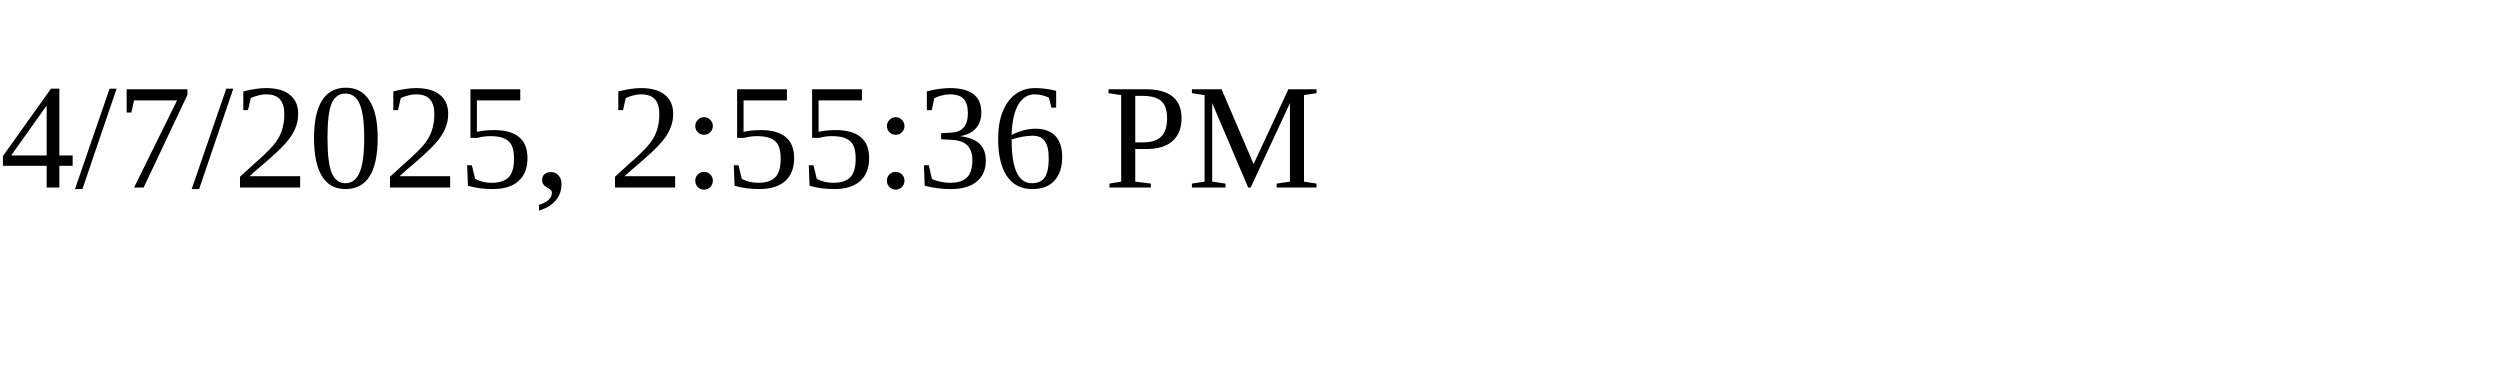
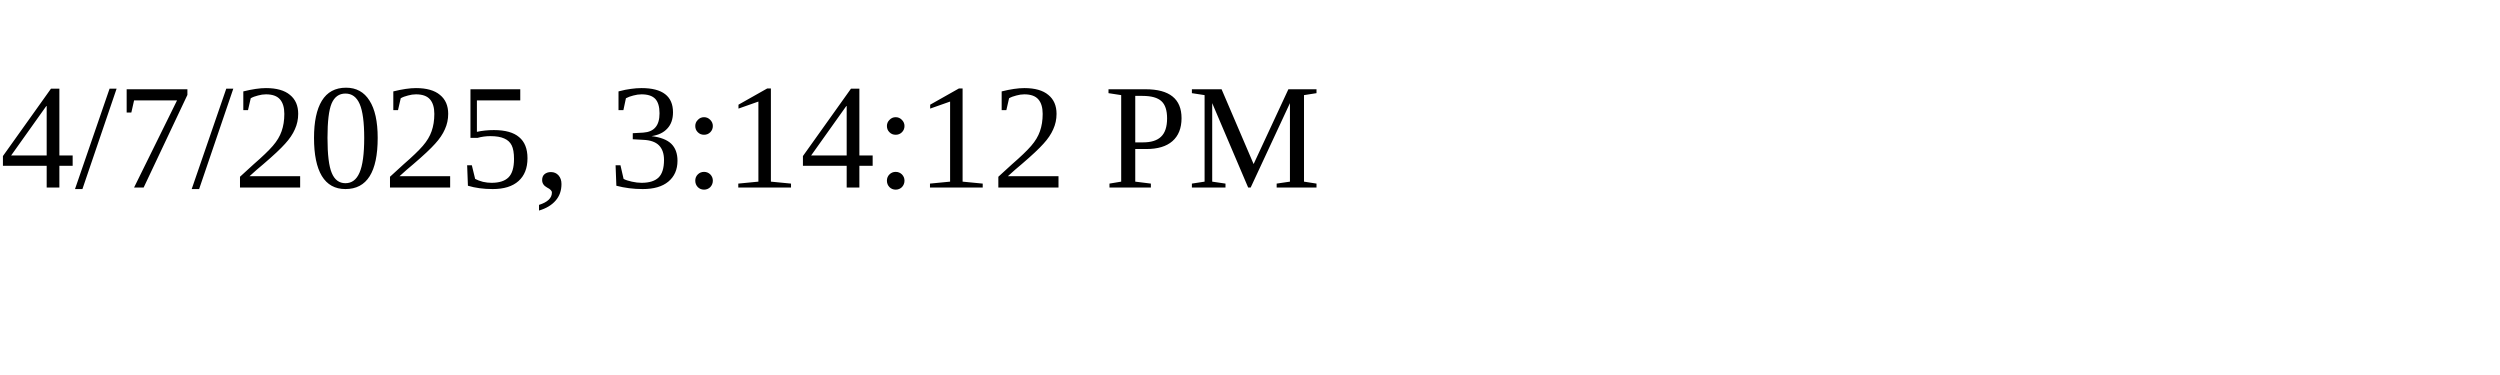
<svg xmlns="http://www.w3.org/2000/svg" height="30" width="200">
-   <text x="0" y="15">4/7/2025, 2:55:36 PM</text>
+   <text x="0" y="15">4/7/2025, 3:14:12 PM</text>
</svg>
